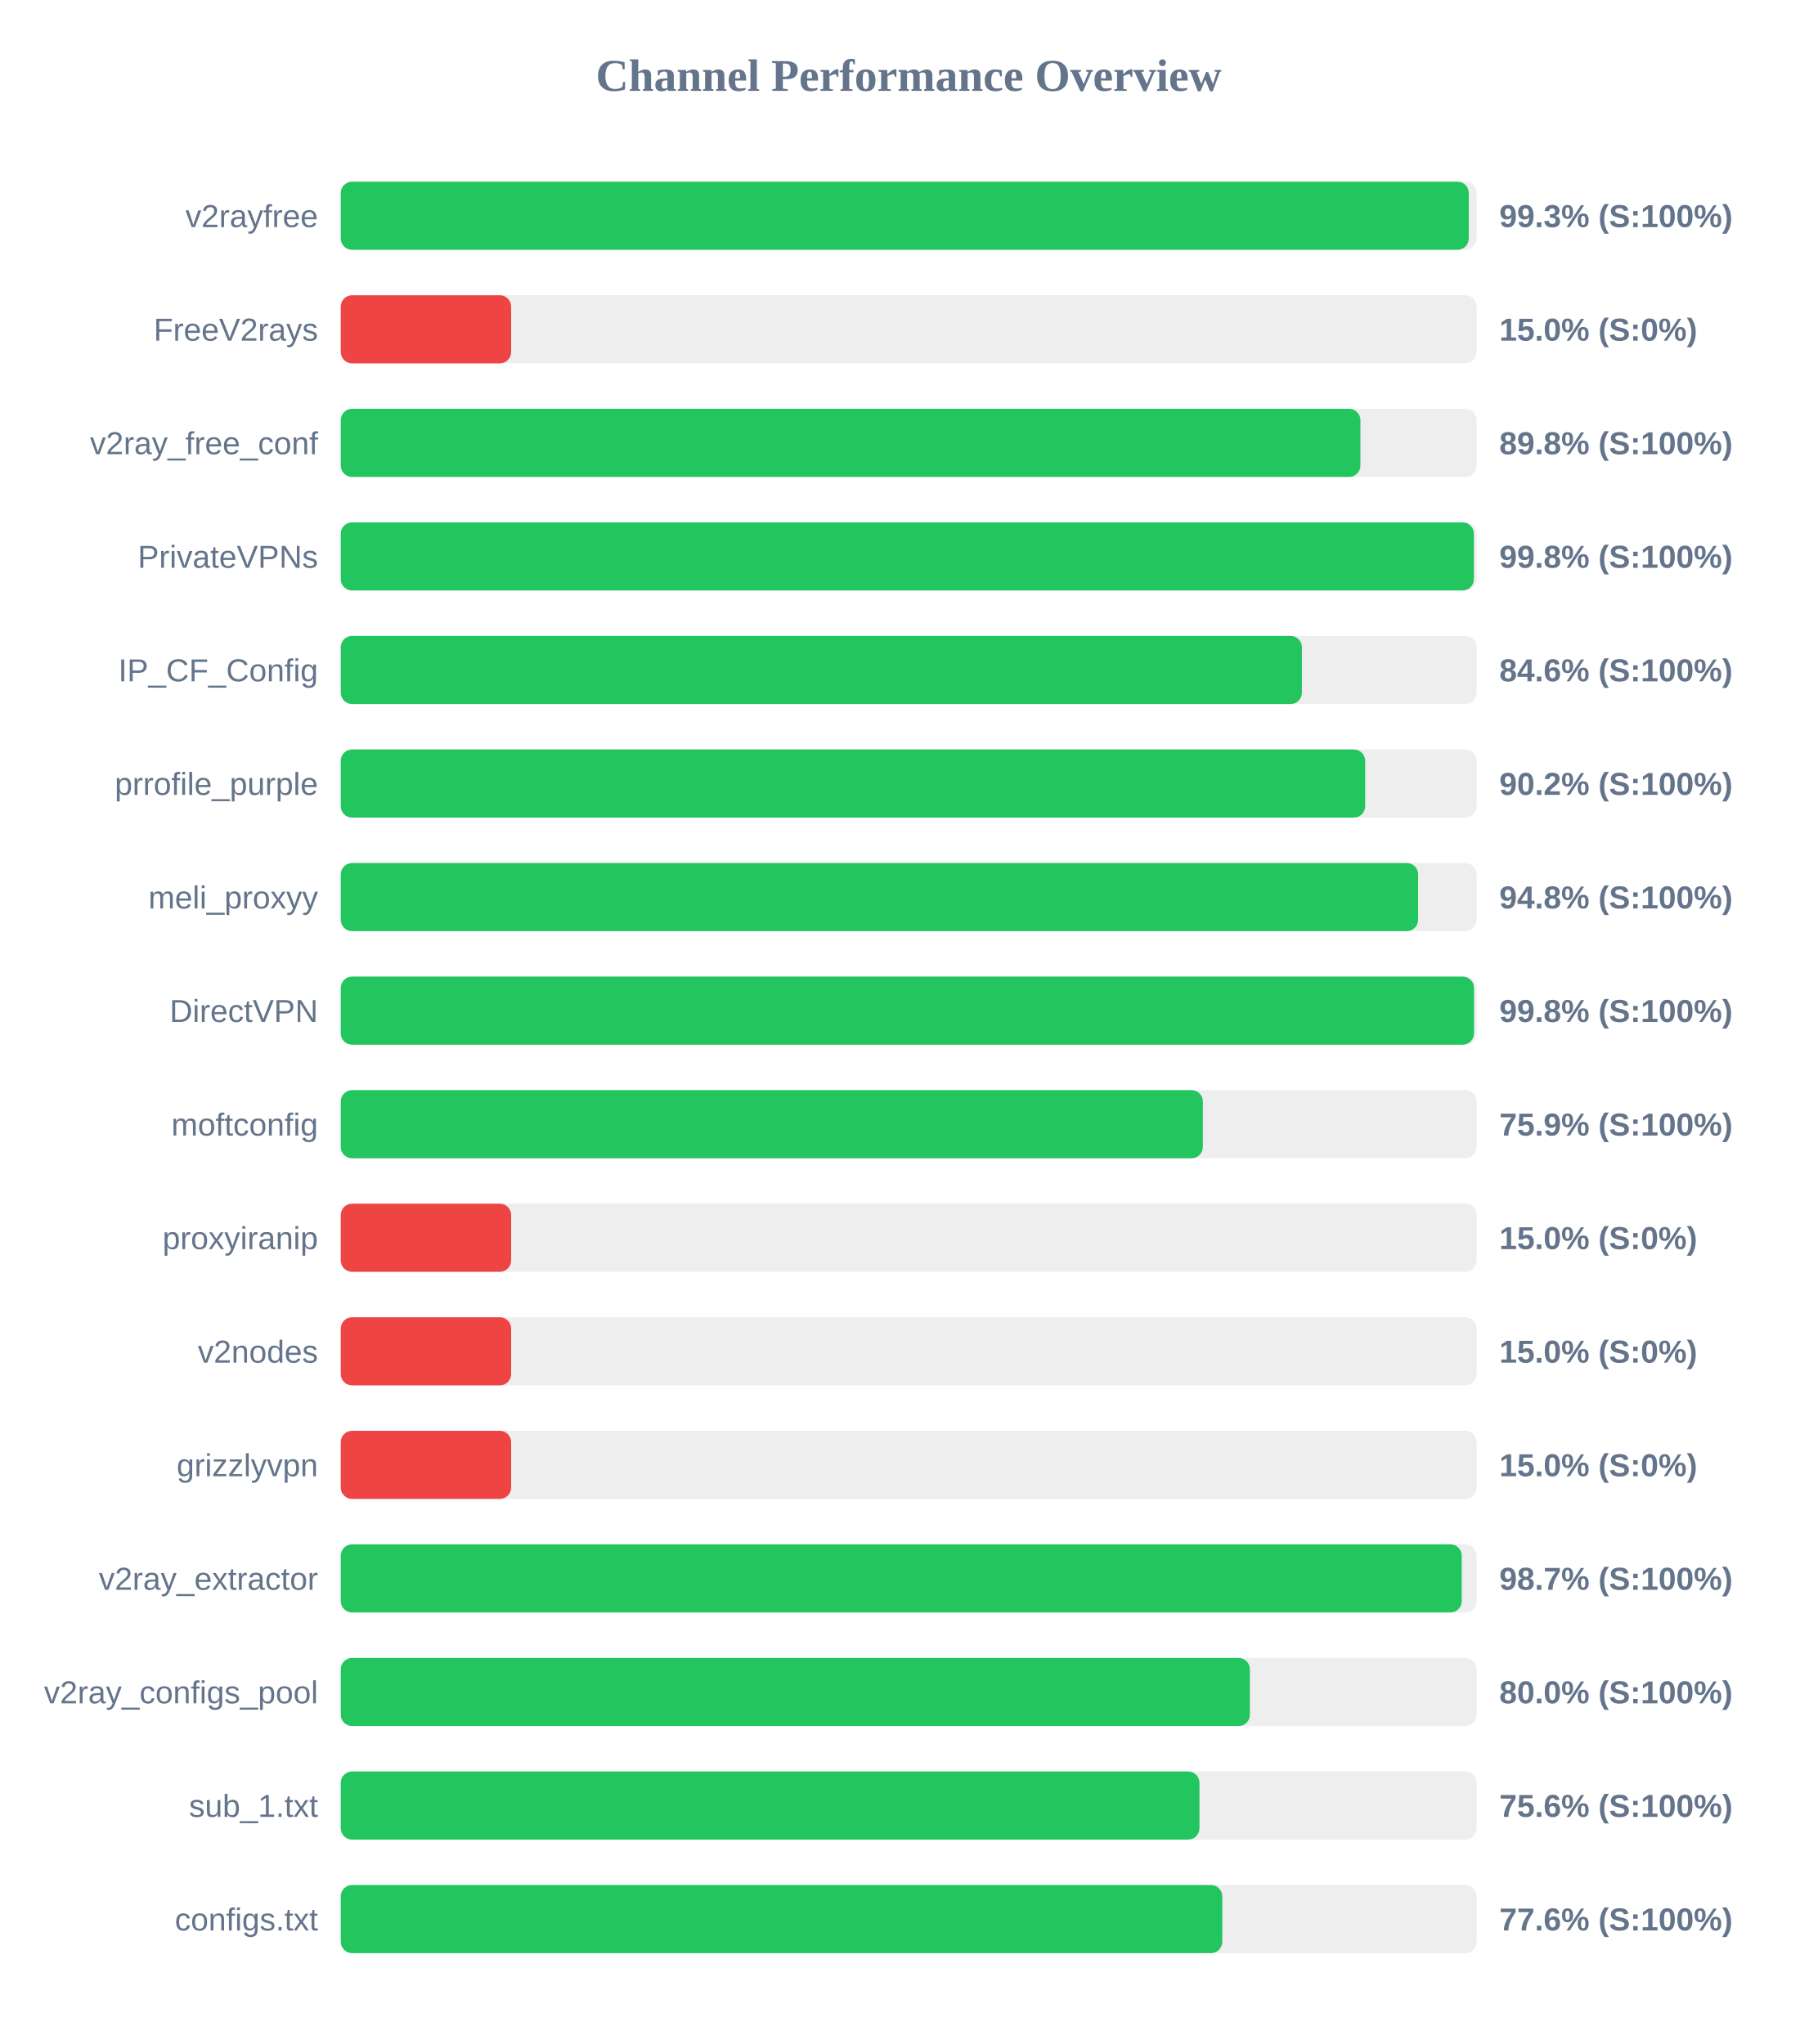
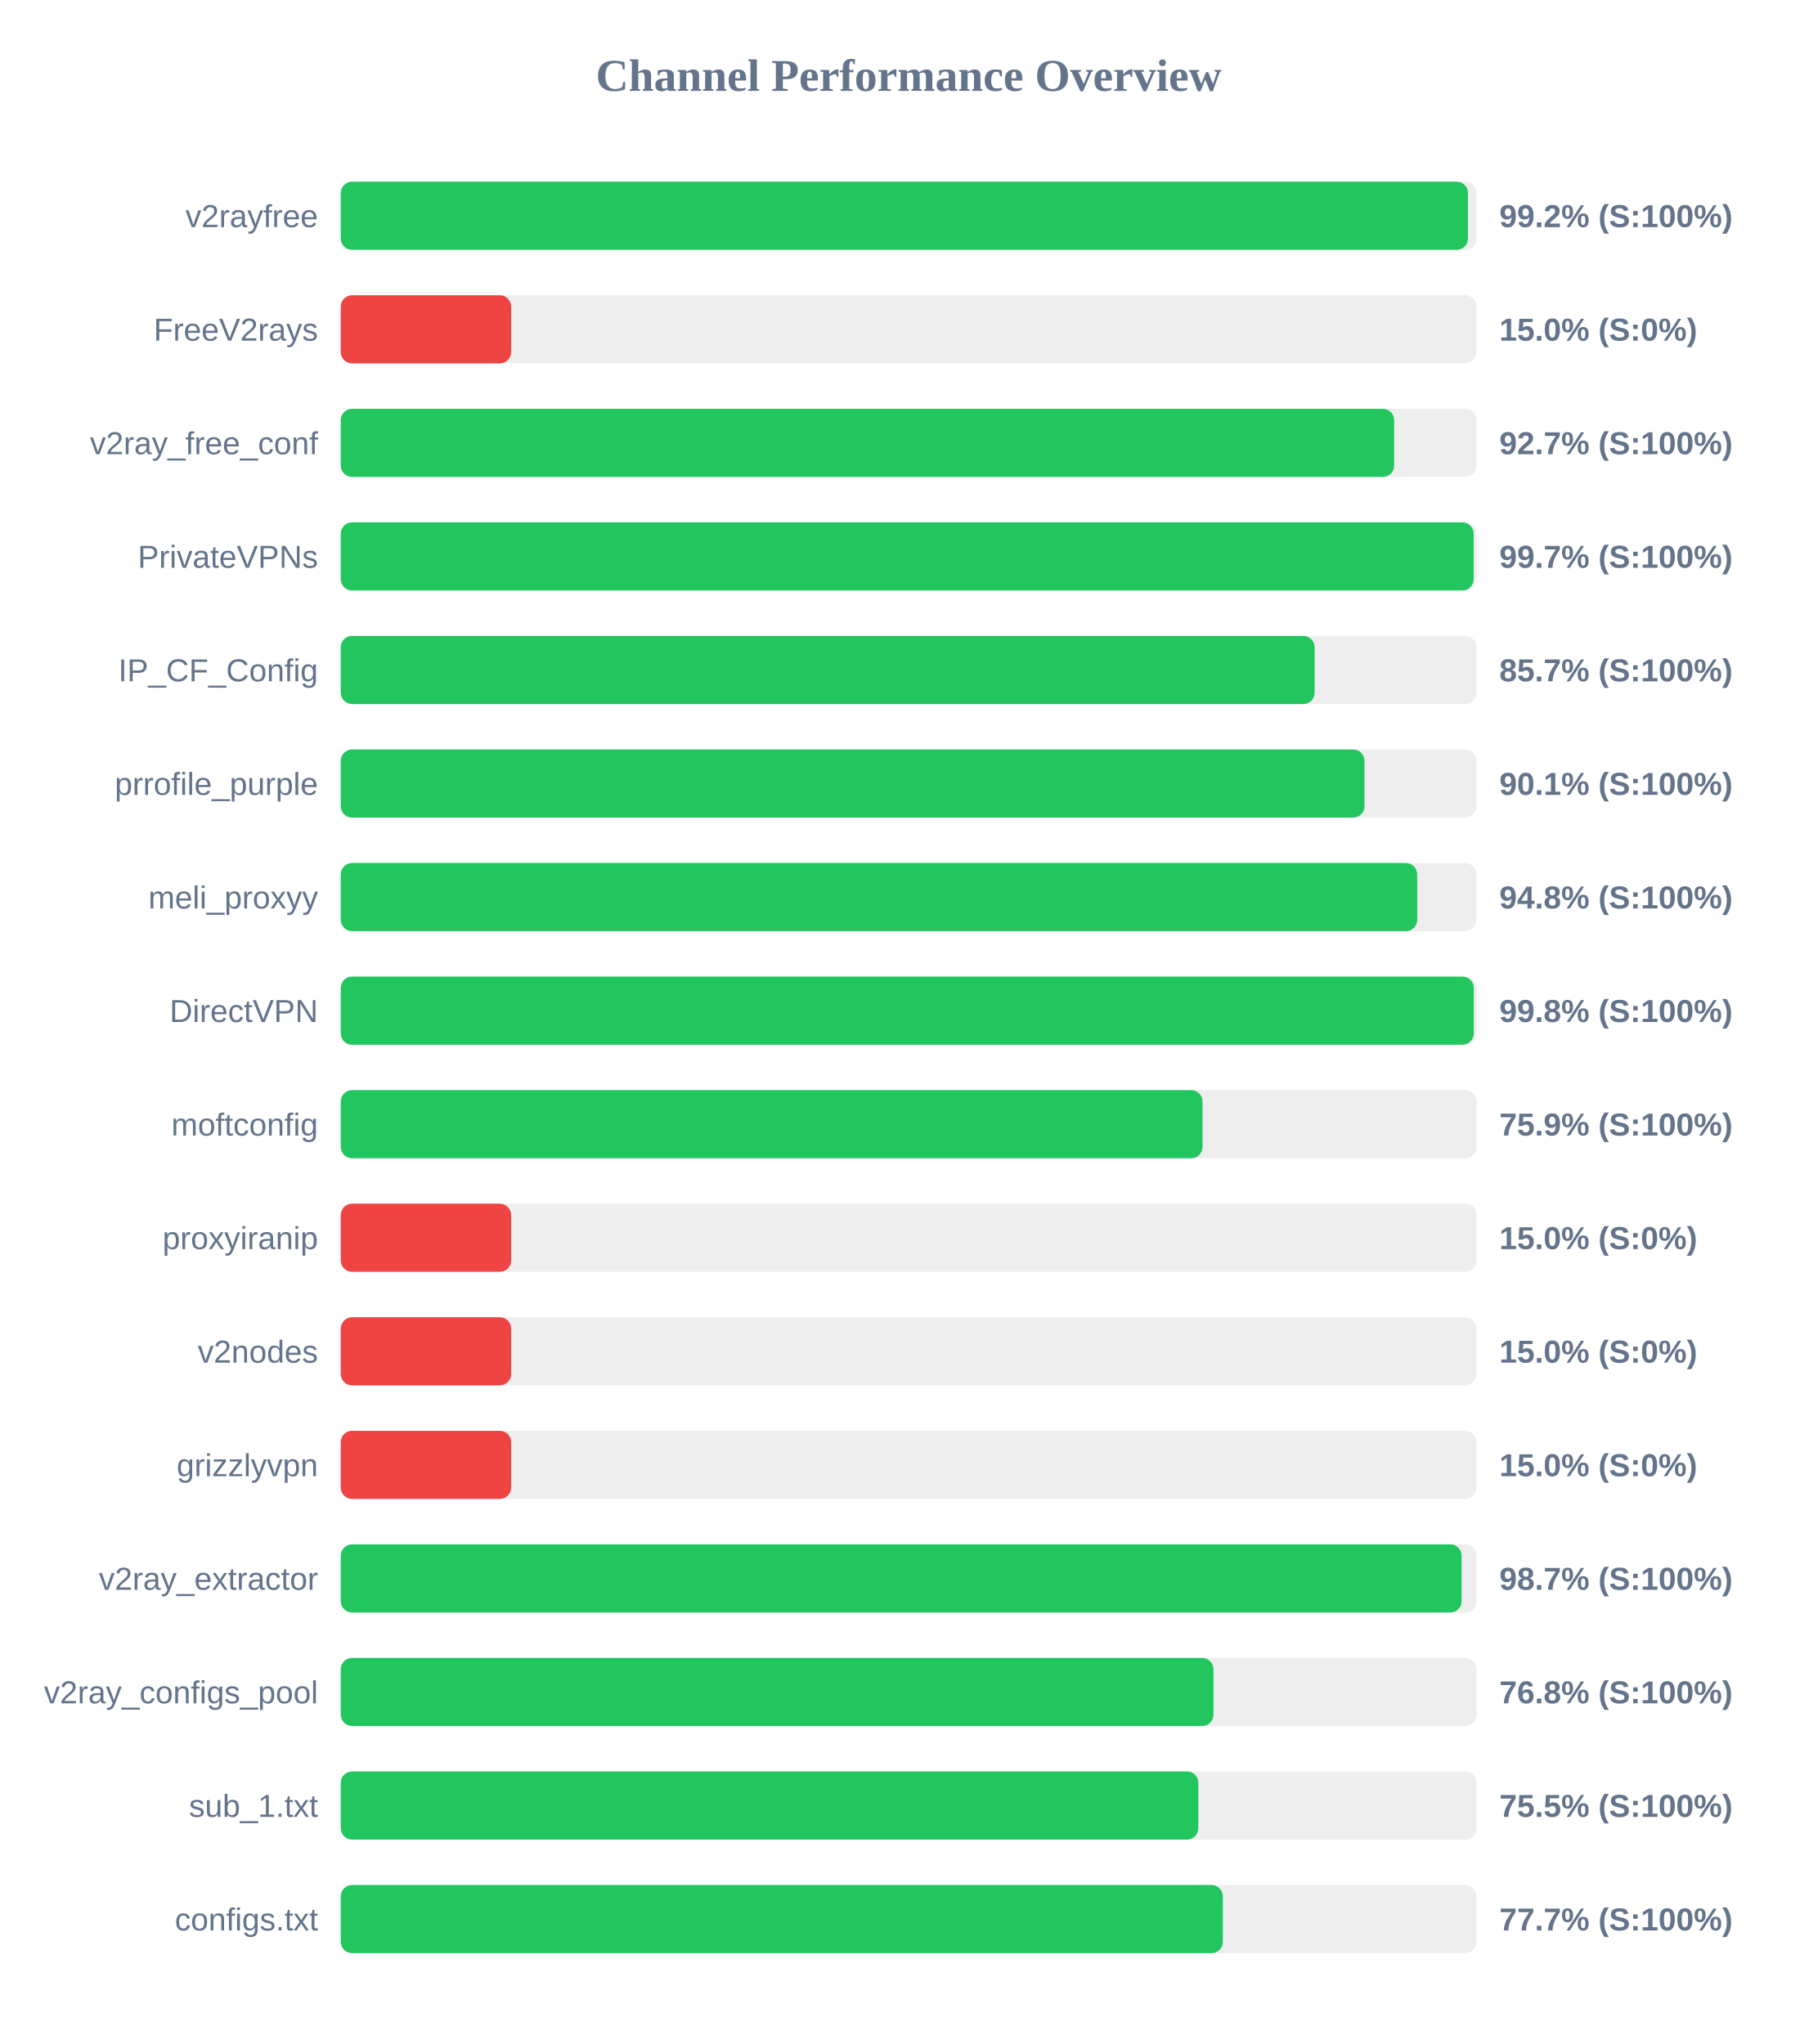
<svg xmlns="http://www.w3.org/2000/svg" width="800" height="900" version="1.1">
  <style>
        .row { font: 14px Arial; fill: #64748b; }
        .score { font: bold 14px Arial; fill: #64748b; }
    </style>
  <text x="400" y="40" text-anchor="middle" font-size="20px" font-weight="bold" fill="#64748b">Channel Performance Overview</text>
  <rect x="150" y="80" width="500" height="30" fill="#eee" rx="5" />
-   <rect x="150" y="80" width="496.55" height="30" fill="#22c55e" rx="5" />
+   <rect x="150" y="80" width="496.2" height="30" fill="#22c55e" rx="5" />
  <text x="140" y="100" text-anchor="end" class="row">v2rayfree</text>
-   <text x="660" y="100" text-anchor="start" class="score">99.3% (S:100%)</text>
+   <text x="660" y="100" text-anchor="start" class="score">99.2% (S:100%)</text>
  <rect x="150" y="130" width="500" height="30" fill="#eee" rx="5" />
  <rect x="150" y="130" width="75.0" height="30" fill="#ef4444" rx="5" />
  <text x="140" y="150" text-anchor="end" class="row">FreeV2rays</text>
  <text x="660" y="150" text-anchor="start" class="score">15.0% (S:0%)</text>
  <rect x="150" y="180" width="500" height="30" fill="#eee" rx="5" />
-   <rect x="150" y="180" width="448.85" height="30" fill="#22c55e" rx="5" />
+   <rect x="150" y="180" width="463.7" height="30" fill="#22c55e" rx="5" />
  <text x="140" y="200" text-anchor="end" class="row">v2ray_free_conf</text>
-   <text x="660" y="200" text-anchor="start" class="score">89.8% (S:100%)</text>
+   <text x="660" y="200" text-anchor="start" class="score">92.7% (S:100%)</text>
  <rect x="150" y="230" width="500" height="30" fill="#eee" rx="5" />
-   <rect x="150" y="230" width="498.8" height="30" fill="#22c55e" rx="5" />
+   <rect x="150" y="230" width="498.7" height="30" fill="#22c55e" rx="5" />
  <text x="140" y="250" text-anchor="end" class="row">PrivateVPNs</text>
-   <text x="660" y="250" text-anchor="start" class="score">99.8% (S:100%)</text>
+   <text x="660" y="250" text-anchor="start" class="score">99.7% (S:100%)</text>
  <rect x="150" y="280" width="500" height="30" fill="#eee" rx="5" />
-   <rect x="150" y="280" width="423.1" height="30" fill="#22c55e" rx="5" />
+   <rect x="150" y="280" width="428.7" height="30" fill="#22c55e" rx="5" />
  <text x="140" y="300" text-anchor="end" class="row">IP_CF_Config</text>
-   <text x="660" y="300" text-anchor="start" class="score">84.6% (S:100%)</text>
+   <text x="660" y="300" text-anchor="start" class="score">85.7% (S:100%)</text>
  <rect x="150" y="330" width="500" height="30" fill="#eee" rx="5" />
-   <rect x="150" y="330" width="450.95" height="30" fill="#22c55e" rx="5" />
+   <rect x="150" y="330" width="450.65" height="30" fill="#22c55e" rx="5" />
  <text x="140" y="350" text-anchor="end" class="row">prrofile_purple</text>
-   <text x="660" y="350" text-anchor="start" class="score">90.2% (S:100%)</text>
+   <text x="660" y="350" text-anchor="start" class="score">90.1% (S:100%)</text>
  <rect x="150" y="380" width="500" height="30" fill="#eee" rx="5" />
-   <rect x="150" y="380" width="474.25" height="30" fill="#22c55e" rx="5" />
+   <rect x="150" y="380" width="473.85" height="30" fill="#22c55e" rx="5" />
  <text x="140" y="400" text-anchor="end" class="row">meli_proxyy</text>
  <text x="660" y="400" text-anchor="start" class="score">94.8% (S:100%)</text>
  <rect x="150" y="430" width="500" height="30" fill="#eee" rx="5" />
-   <rect x="150" y="430" width="498.85" height="30" fill="#22c55e" rx="5" />
+   <rect x="150" y="430" width="498.75" height="30" fill="#22c55e" rx="5" />
  <text x="140" y="450" text-anchor="end" class="row">DirectVPN</text>
  <text x="660" y="450" text-anchor="start" class="score">99.8% (S:100%)</text>
  <rect x="150" y="480" width="500" height="30" fill="#eee" rx="5" />
-   <rect x="150" y="480" width="379.5" height="30" fill="#22c55e" rx="5" />
+   <rect x="150" y="480" width="379.35" height="30" fill="#22c55e" rx="5" />
  <text x="140" y="500" text-anchor="end" class="row">moftconfig</text>
  <text x="660" y="500" text-anchor="start" class="score">75.9% (S:100%)</text>
  <rect x="150" y="530" width="500" height="30" fill="#eee" rx="5" />
  <rect x="150" y="530" width="75.0" height="30" fill="#ef4444" rx="5" />
  <text x="140" y="550" text-anchor="end" class="row">proxyiranip</text>
  <text x="660" y="550" text-anchor="start" class="score">15.0% (S:0%)</text>
  <rect x="150" y="580" width="500" height="30" fill="#eee" rx="5" />
  <rect x="150" y="580" width="75.0" height="30" fill="#ef4444" rx="5" />
  <text x="140" y="600" text-anchor="end" class="row">v2nodes</text>
  <text x="660" y="600" text-anchor="start" class="score">15.0% (S:0%)</text>
  <rect x="150" y="630" width="500" height="30" fill="#eee" rx="5" />
  <rect x="150" y="630" width="75.0" height="30" fill="#ef4444" rx="5" />
  <text x="140" y="650" text-anchor="end" class="row">grizzlyvpn</text>
  <text x="660" y="650" text-anchor="start" class="score">15.0% (S:0%)</text>
  <rect x="150" y="680" width="500" height="30" fill="#eee" rx="5" />
-   <rect x="150" y="680" width="493.45" height="30" fill="#22c55e" rx="5" />
+   <rect x="150" y="680" width="493.4" height="30" fill="#22c55e" rx="5" />
  <text x="140" y="700" text-anchor="end" class="row">v2ray_extractor</text>
  <text x="660" y="700" text-anchor="start" class="score">98.7% (S:100%)</text>
  <rect x="150" y="730" width="500" height="30" fill="#eee" rx="5" />
-   <rect x="150" y="730" width="400.2" height="30" fill="#22c55e" rx="5" />
+   <rect x="150" y="730" width="384.15" height="30" fill="#22c55e" rx="5" />
  <text x="140" y="750" text-anchor="end" class="row">v2ray_configs_pool</text>
-   <text x="660" y="750" text-anchor="start" class="score">80.0% (S:100%)</text>
+   <text x="660" y="750" text-anchor="start" class="score">76.8% (S:100%)</text>
  <rect x="150" y="780" width="500" height="30" fill="#eee" rx="5" />
-   <rect x="150" y="780" width="378.0" height="30" fill="#22c55e" rx="5" />
+   <rect x="150" y="780" width="377.5" height="30" fill="#22c55e" rx="5" />
  <text x="140" y="800" text-anchor="end" class="row">sub_1.txt</text>
-   <text x="660" y="800" text-anchor="start" class="score">75.6% (S:100%)</text>
+   <text x="660" y="800" text-anchor="start" class="score">75.5% (S:100%)</text>
  <rect x="150" y="830" width="500" height="30" fill="#eee" rx="5" />
-   <rect x="150" y="830" width="388.05" height="30" fill="#22c55e" rx="5" />
+   <rect x="150" y="830" width="388.3" height="30" fill="#22c55e" rx="5" />
  <text x="140" y="850" text-anchor="end" class="row">configs.txt</text>
-   <text x="660" y="850" text-anchor="start" class="score">77.6% (S:100%)</text>
+   <text x="660" y="850" text-anchor="start" class="score">77.7% (S:100%)</text>
</svg>
